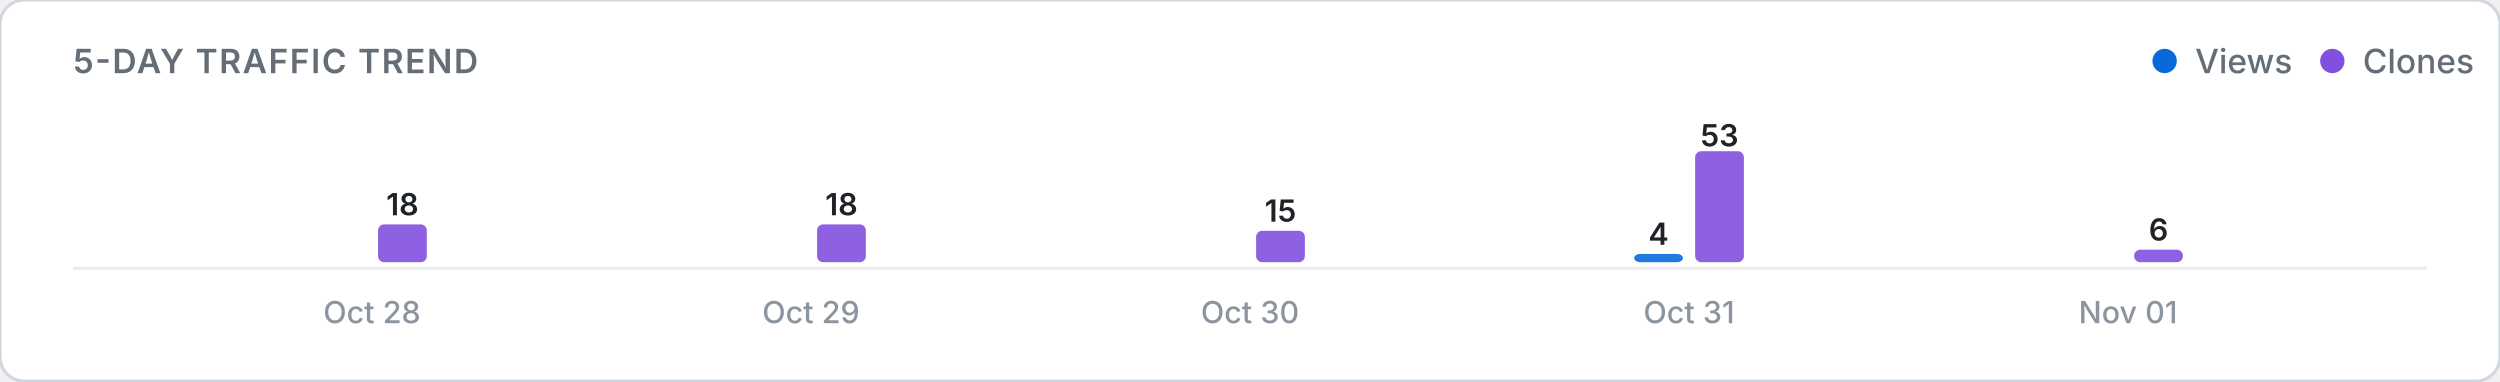
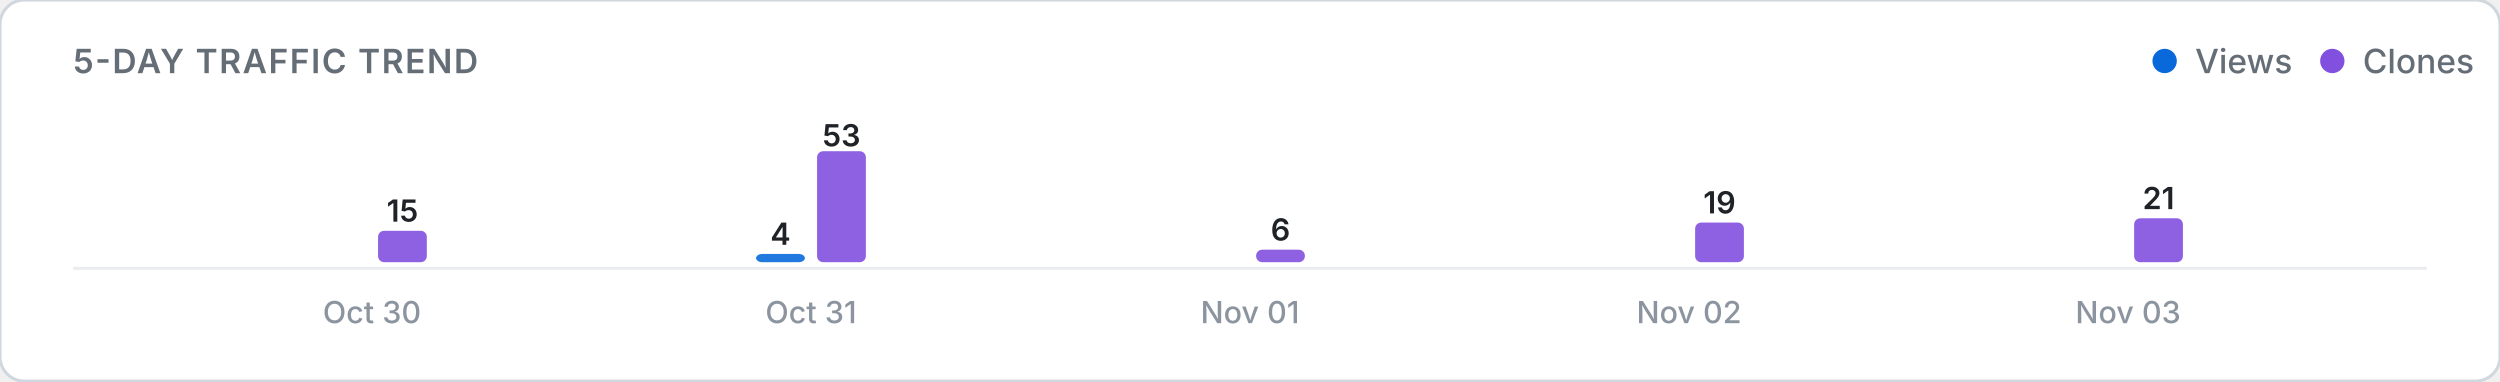
<svg xmlns="http://www.w3.org/2000/svg" viewBox="0 0 820 125" width="100%" height="auto">
  <defs>
    <style>
      .card-bg { fill: #ffffff; stroke: #d0d7de; stroke-width: 1; }
      .title-text { font: 600 11px -apple-system, BlinkMacSystemFont, "Segoe UI", Inter, Roboto, sans-serif; fill: #656d76; letter-spacing: 0.5px; }
      .legend-text { font: 500 11px -apple-system, BlinkMacSystemFont, "Segoe UI", Inter, Roboto, sans-serif; fill: #656d76; }
      .axis-label { font: 500 10px -apple-system, BlinkMacSystemFont, "Segoe UI", Inter, Roboto, sans-serif; fill: #8c959f; }
      .count-label { font: 600 10px -apple-system, BlinkMacSystemFont, "Segoe UI", Inter, Roboto, sans-serif; fill: #1f2328; }
      .empty-text { font: 400 11px -apple-system, BlinkMacSystemFont, "Segoe UI", Inter, Roboto, sans-serif; fill: #8c959f; }
      .baseline { stroke: #eaecef; stroke-width: 1; }
      @media (prefers-color-scheme: dark) {
        .card-bg { fill: #0d1117; stroke: #30363d; }
        .title-text { fill: #8b949e; }
        .legend-text { fill: #8b949e; }
        .axis-label { fill: #6e7681; }
        .count-label { fill: #f0f6fc; }
        .empty-text { fill: #6e7681; }
        .baseline { stroke: #21262d; }
      }
    </style>
  </defs>
  <rect width="820" height="125" rx="8" class="card-bg" />
  <text x="24" y="24" class="title-text">5-DAY TRAFFIC TREND</text>
  <g>
    <circle cx="710" cy="20" r="4" fill="#0969da" />
    <text x="720" y="24" class="legend-text">Views</text>
    <circle cx="765" cy="20" r="4" fill="#8250df" />
    <text x="775" y="24" class="legend-text">Clones</text>
  </g>
  <line x1="24" y1="88" x2="796" y2="88" class="baseline" />
  <g>
    <rect x="104.0" y="86.0" width="16.0" height="0.0" rx="2" fill="#0969da" opacity="0.9" />
-     <rect x="124.0" y="73.6" width="16.0" height="12.4" rx="2" fill="#8250df" opacity="0.9" />
-     <text x="132.0" y="70.6" class="count-label" text-anchor="middle">18</text>
-     <text x="122.0" y="106" class="axis-label" text-anchor="middle">Oct 28</text>
-     <rect x="248.0" y="86.0" width="16.0" height="0.0" rx="2" fill="#0969da" opacity="0.9" />
-     <rect x="268.0" y="73.6" width="16.0" height="12.4" rx="2" fill="#8250df" opacity="0.9" />
-     <text x="276.0" y="70.6" class="count-label" text-anchor="middle">18</text>
-     <text x="266.0" y="106" class="axis-label" text-anchor="middle">Oct 29</text>
+     <rect x="124.0" y="75.7" width="16.0" height="10.3" rx="2" fill="#8250df" opacity="0.9" />
+     <text x="132.0" y="72.7" class="count-label" text-anchor="middle">15</text>
+     <text x="122.0" y="106" class="axis-label" text-anchor="middle">Oct 30</text>
+     <rect x="248.0" y="83.3" width="16.0" height="2.7" rx="2" fill="#0969da" opacity="0.9" />
+     <text x="256.0" y="80.3" class="count-label" text-anchor="middle">4</text>
+     <rect x="268.0" y="49.6" width="16.0" height="36.4" rx="2" fill="#8250df" opacity="0.9" />
+     <text x="276.0" y="48.0" class="count-label" text-anchor="middle">53</text>
+     <text x="266.0" y="106" class="axis-label" text-anchor="middle">Oct 31</text>
    <rect x="392.0" y="86.0" width="16.0" height="0.0" rx="2" fill="#0969da" opacity="0.9" />
-     <rect x="412.0" y="75.7" width="16.0" height="10.3" rx="2" fill="#8250df" opacity="0.9" />
-     <text x="420.0" y="72.7" class="count-label" text-anchor="middle">15</text>
-     <text x="410.0" y="106" class="axis-label" text-anchor="middle">Oct 30</text>
-     <rect x="536.0" y="83.3" width="16.0" height="2.7" rx="2" fill="#0969da" opacity="0.9" />
-     <text x="544.0" y="80.3" class="count-label" text-anchor="middle">4</text>
-     <rect x="556.0" y="49.6" width="16.0" height="36.4" rx="2" fill="#8250df" opacity="0.9" />
-     <text x="564.0" y="48.0" class="count-label" text-anchor="middle">53</text>
-     <text x="554.0" y="106" class="axis-label" text-anchor="middle">Oct 31</text>
+     <rect x="412.0" y="81.9" width="16.0" height="4.1" rx="2" fill="#8250df" opacity="0.9" />
+     <text x="420.0" y="78.9" class="count-label" text-anchor="middle">6</text>
+     <text x="410.0" y="106" class="axis-label" text-anchor="middle">Nov 01</text>
+     <rect x="536.0" y="86.0" width="16.0" height="0.0" rx="2" fill="#0969da" opacity="0.9" />
+     <rect x="556.0" y="73.0" width="16.0" height="13.0" rx="2" fill="#8250df" opacity="0.9" />
+     <text x="564.0" y="70.0" class="count-label" text-anchor="middle">19</text>
+     <text x="554.0" y="106" class="axis-label" text-anchor="middle">Nov 02</text>
    <rect x="680.0" y="86.0" width="16.0" height="0.0" rx="2" fill="#0969da" opacity="0.9" />
-     <rect x="700.0" y="81.9" width="16.0" height="4.1" rx="2" fill="#8250df" opacity="0.9" />
-     <text x="708.0" y="78.9" class="count-label" text-anchor="middle">6</text>
-     <text x="698.0" y="106" class="axis-label" text-anchor="middle">Nov 01</text>
+     <rect x="700.0" y="71.6" width="16.0" height="14.4" rx="2" fill="#8250df" opacity="0.9" />
+     <text x="708.0" y="68.6" class="count-label" text-anchor="middle">21</text>
+     <text x="698.0" y="106" class="axis-label" text-anchor="middle">Nov 03</text>
  </g>
</svg>
